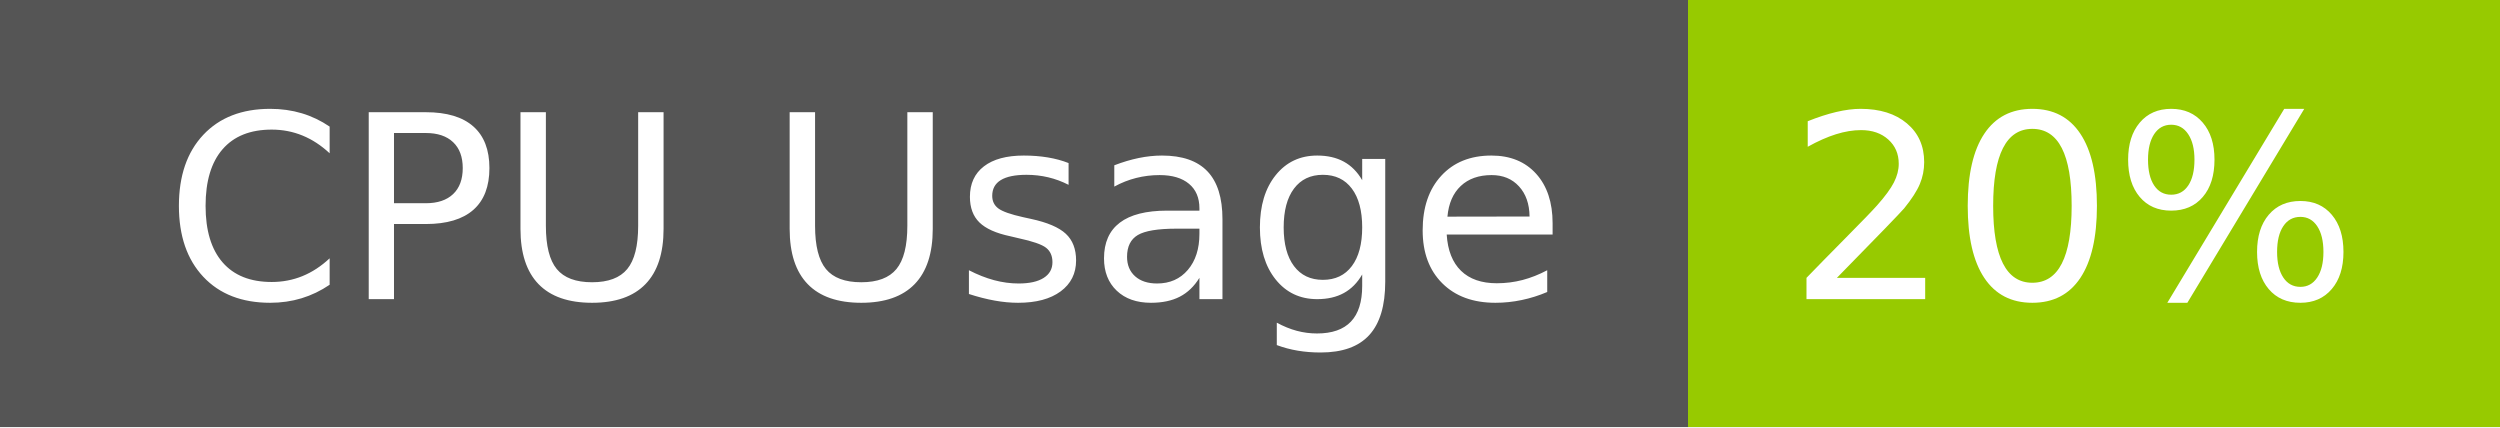
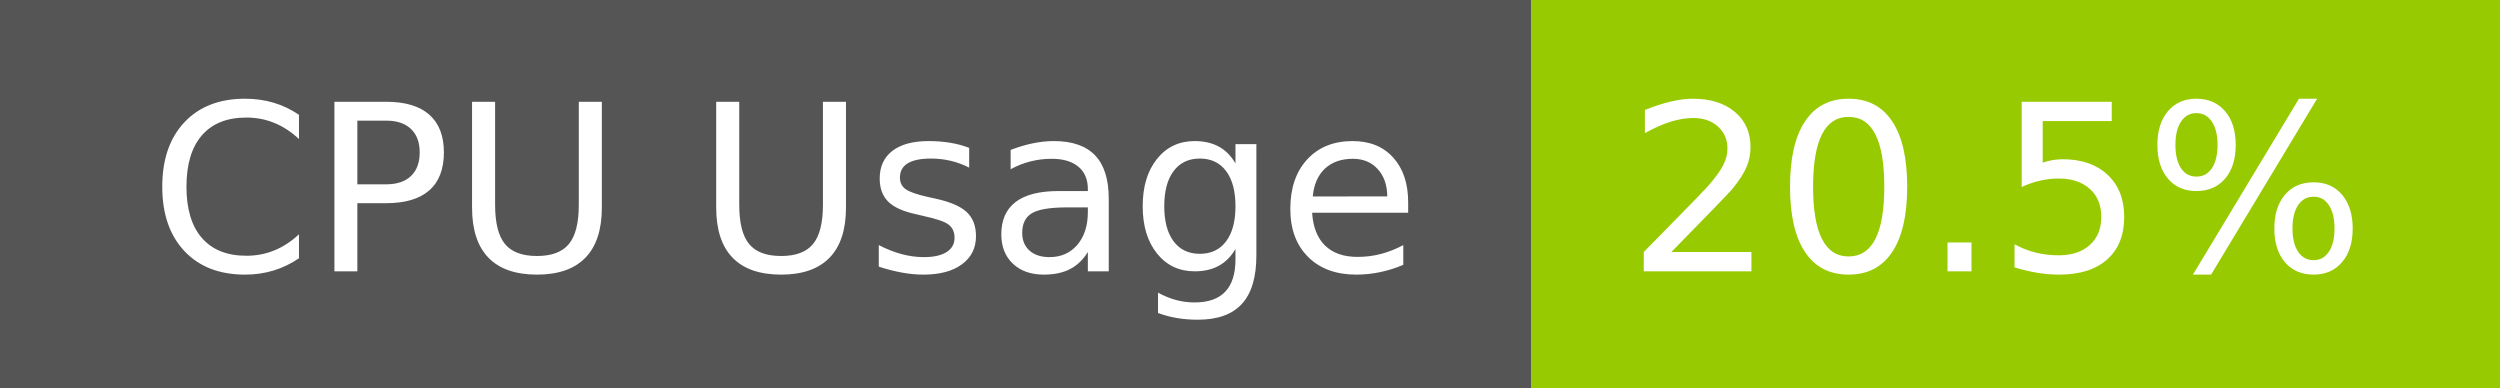
- <svg xmlns="http://www.w3.org/2000/svg" width="117" height="20" role="img" aria-label="CPU Usage: 20%">
+ <svg xmlns="http://www.w3.org/2000/svg" width="129" height="20" role="img" aria-label="CPU Usage: 20.5%">
  <g shape-rendering="crispEdges">
    <rect width="79" height="20" fill="#555" />
-     <rect x="79" width="38" height="20" fill="#97ca00" />
+     <rect x="79" width="50" height="20" fill="#97ca00" />
  </g>
  <g fill="#fff" text-anchor="middle" font-family="Verdana,Geneva,DejaVu Sans,sans-serif" text-rendering="geometricPrecision" font-size="120">
    <text x="405" y="140" transform="scale(.1)" fill="#fff" textLength="665">CPU Usage</text>
-     <text x="970" y="140" transform="scale(.1)" fill="#fff" textLength="276">20%</text>
+     <text x="1030" y="140" transform="scale(.1)" fill="#fff" textLength="390">20.5%</text>
  </g>
</svg>
